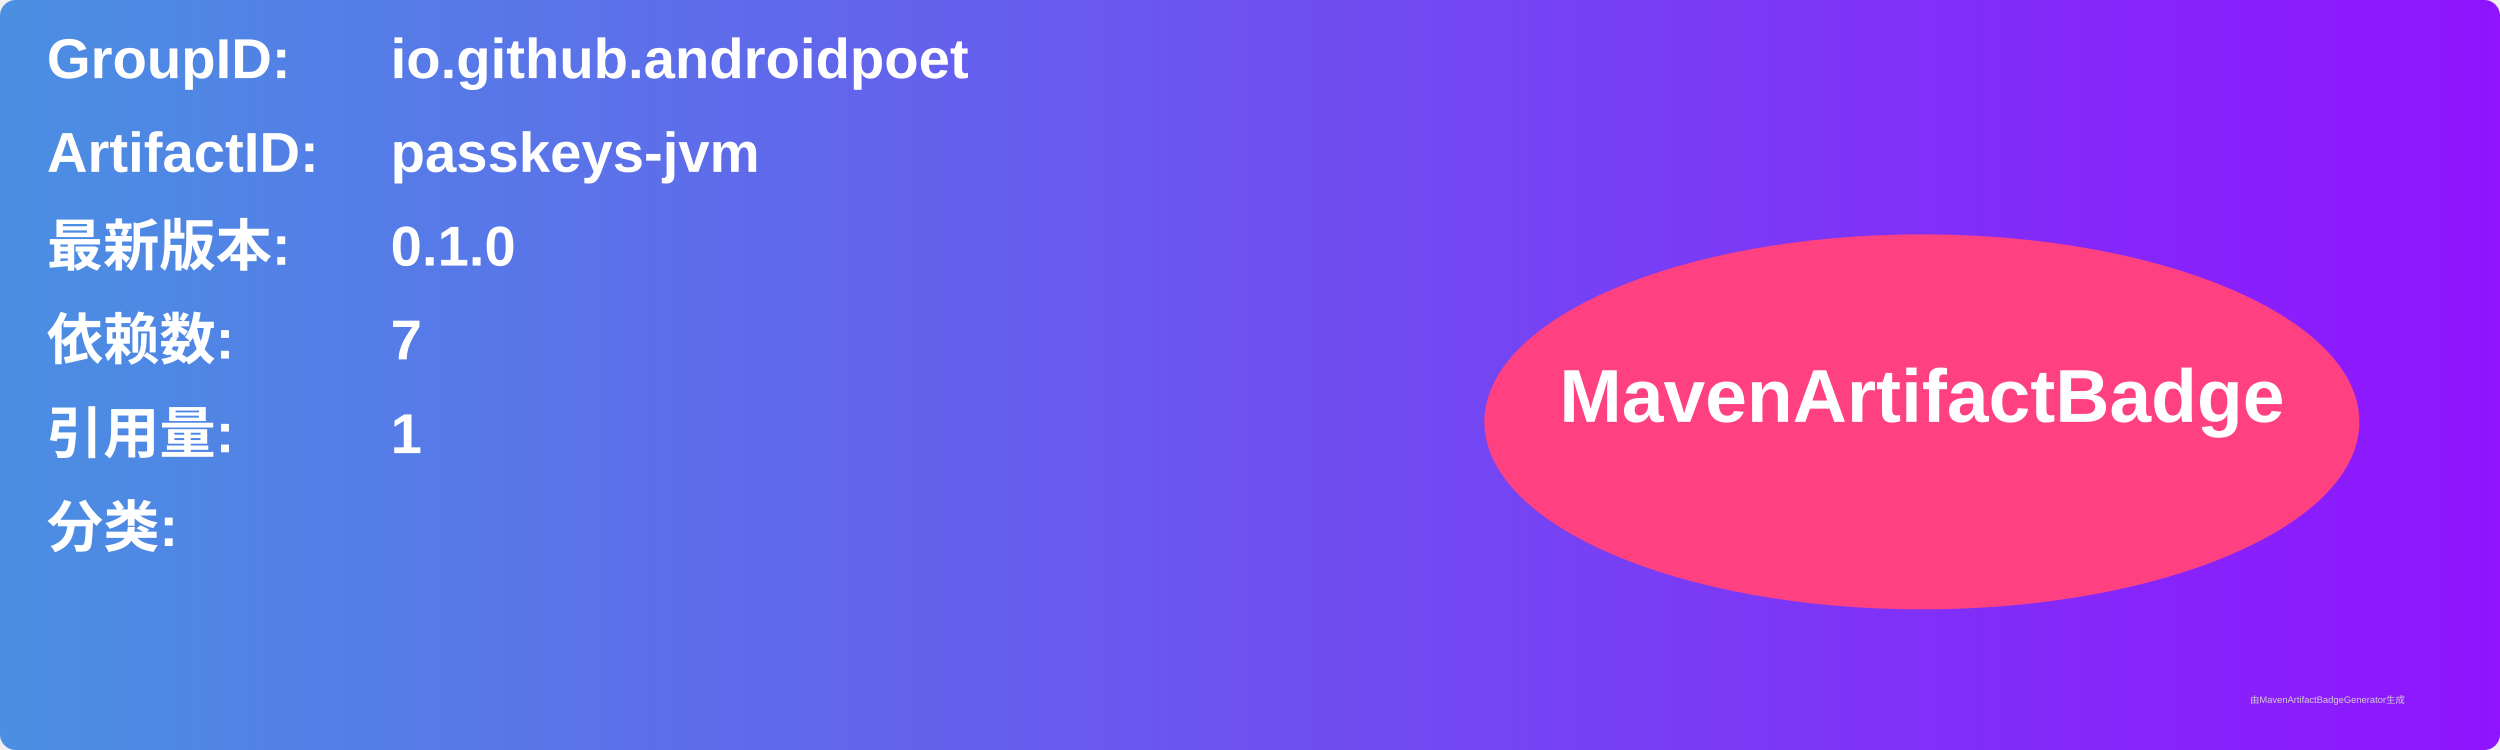
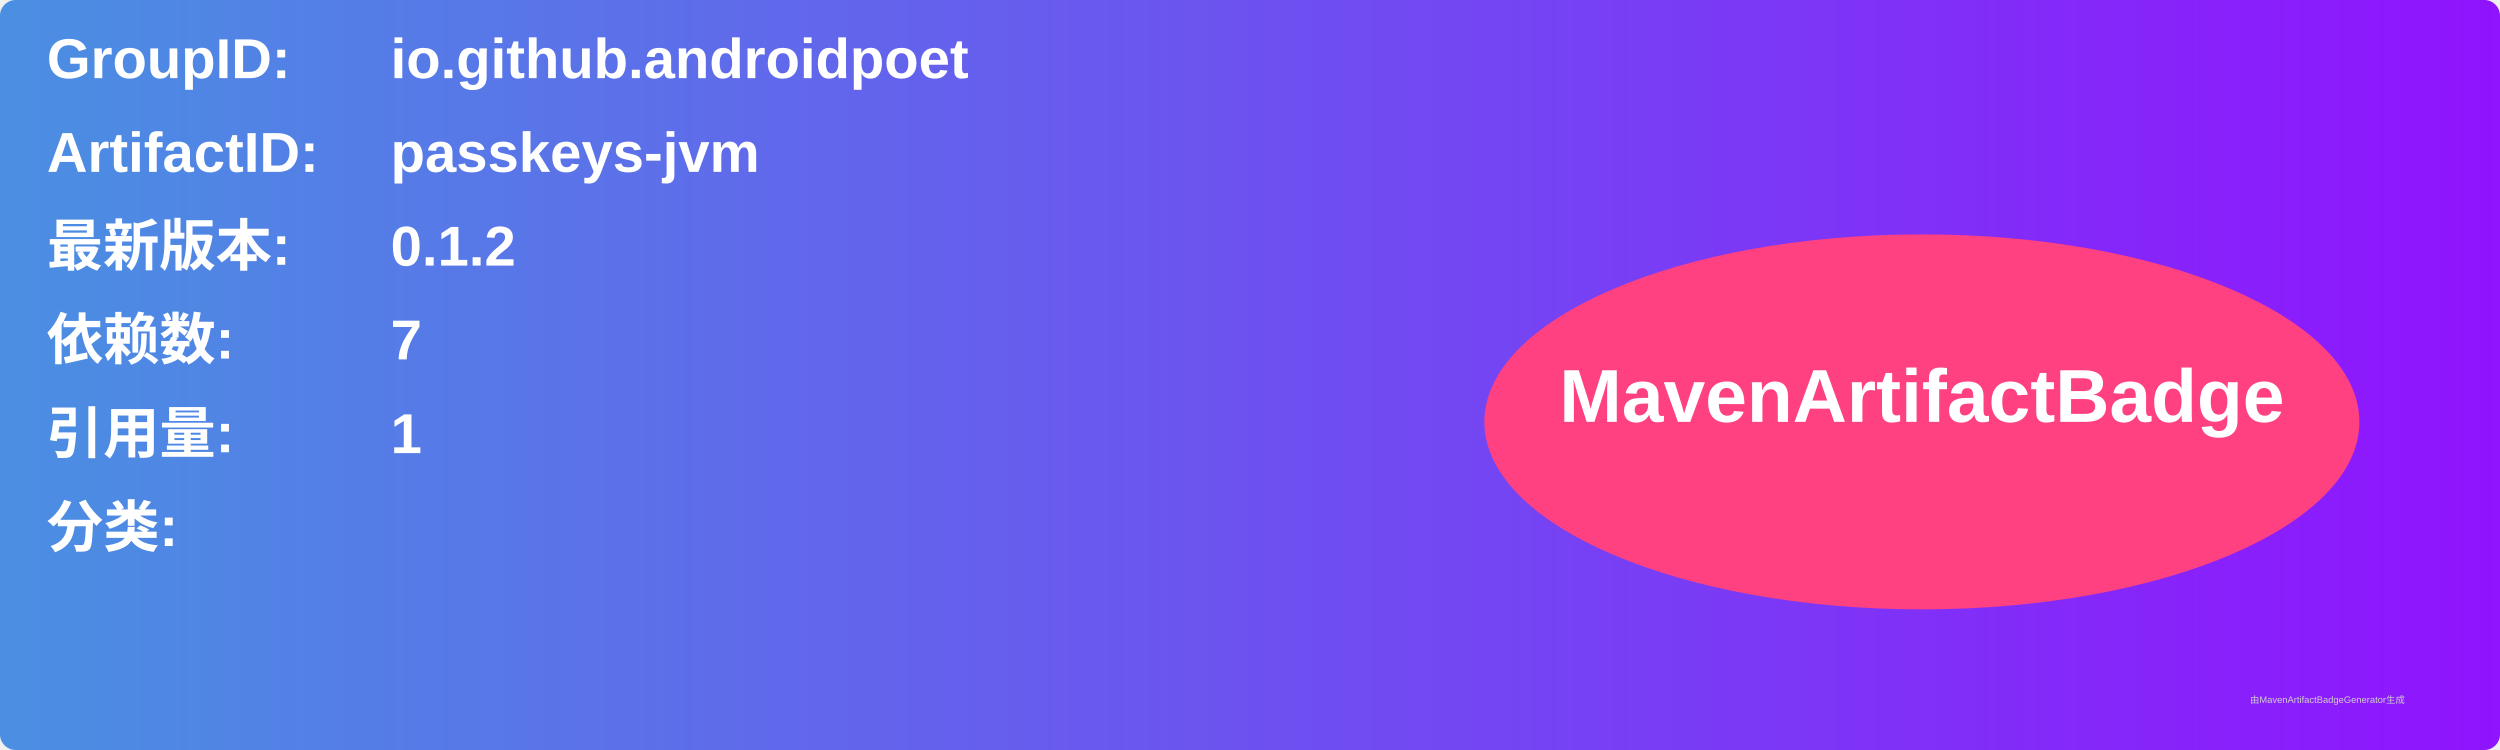
<svg xmlns="http://www.w3.org/2000/svg" width="800" height="240" viewBox="0 0 800 240">
  <linearGradient id="grad" x1="0%" y1="0%" x2="100%" y2="0%">
    <stop offset="0%" stop-color="#4a90e2" />
    <stop offset="100%" stop-color="#9013fe" />
  </linearGradient>
  <rect width="100%" height="100%" rx="5" ry="5" fill="url(#grad)" />
  <g transform="translate(15, 15)">
    <text x="0" y="10" font-family="Arial" font-size="18" fill="white" font-weight="bold" width="260">GroupID:</text>
    <text x="110" y="10" font-family="Arial" font-size="18" fill="white" font-weight="bold" width="460">io.github.androidpoet</text>
    <text x="0" y="40" font-family="Arial" font-size="18" fill="white" font-weight="bold" width="260">ArtifactID:</text>
    <text x="110" y="40" font-family="Arial" font-size="18" fill="white" font-weight="bold" width="460">passkeys-jvm</text>
    <text x="0" y="70" font-family="Arial" font-size="18" fill="white" font-weight="bold">最新版本:</text>
    <text x="110" y="70" font-family="Arial" font-size="18" fill="white" font-weight="bold">
-       <tspan font-weight="bold">0.1.0</tspan>
+       <tspan font-weight="bold">0.1.2</tspan>
    </text>
    <text x="0" y="100" font-family="Arial" font-size="18" fill="white" font-weight="bold">依赖数: </text>
    <text x="110" y="100" font-family="Arial" font-size="18" fill="white">
      <tspan font-weight="bold">7</tspan>
    </text>
    <text x="0" y="130" font-family="Arial" font-size="18" fill="white" font-weight="bold">引用量: </text>
    <text x="110" y="130" font-family="Arial" font-size="18" fill="white">
      <tspan font-weight="bold">1</tspan>
    </text>
    <text x="0" y="160" font-family="Arial" font-size="18" fill="white" font-weight="bold">分类:</text>
    <text x="10" y="190" font-family="Arial" font-size="10" fill="white">
      <tspan font-weight="bold" />
    </text>
    <ellipse cx="600" cy="120" rx="140" ry="60" fill="#ff4081" />
    <text x="600" y="120" text-anchor="middle" font-family="Arial" font-size="24" fill="white" font-weight="bold">MavenArtifactBadge</text>
  </g>
  <text x="720" y="225" font-family="Arial" font-size="3" fill="#d0d0d0">由MavenArtifactBadgeGenerator生成</text>
</svg>
